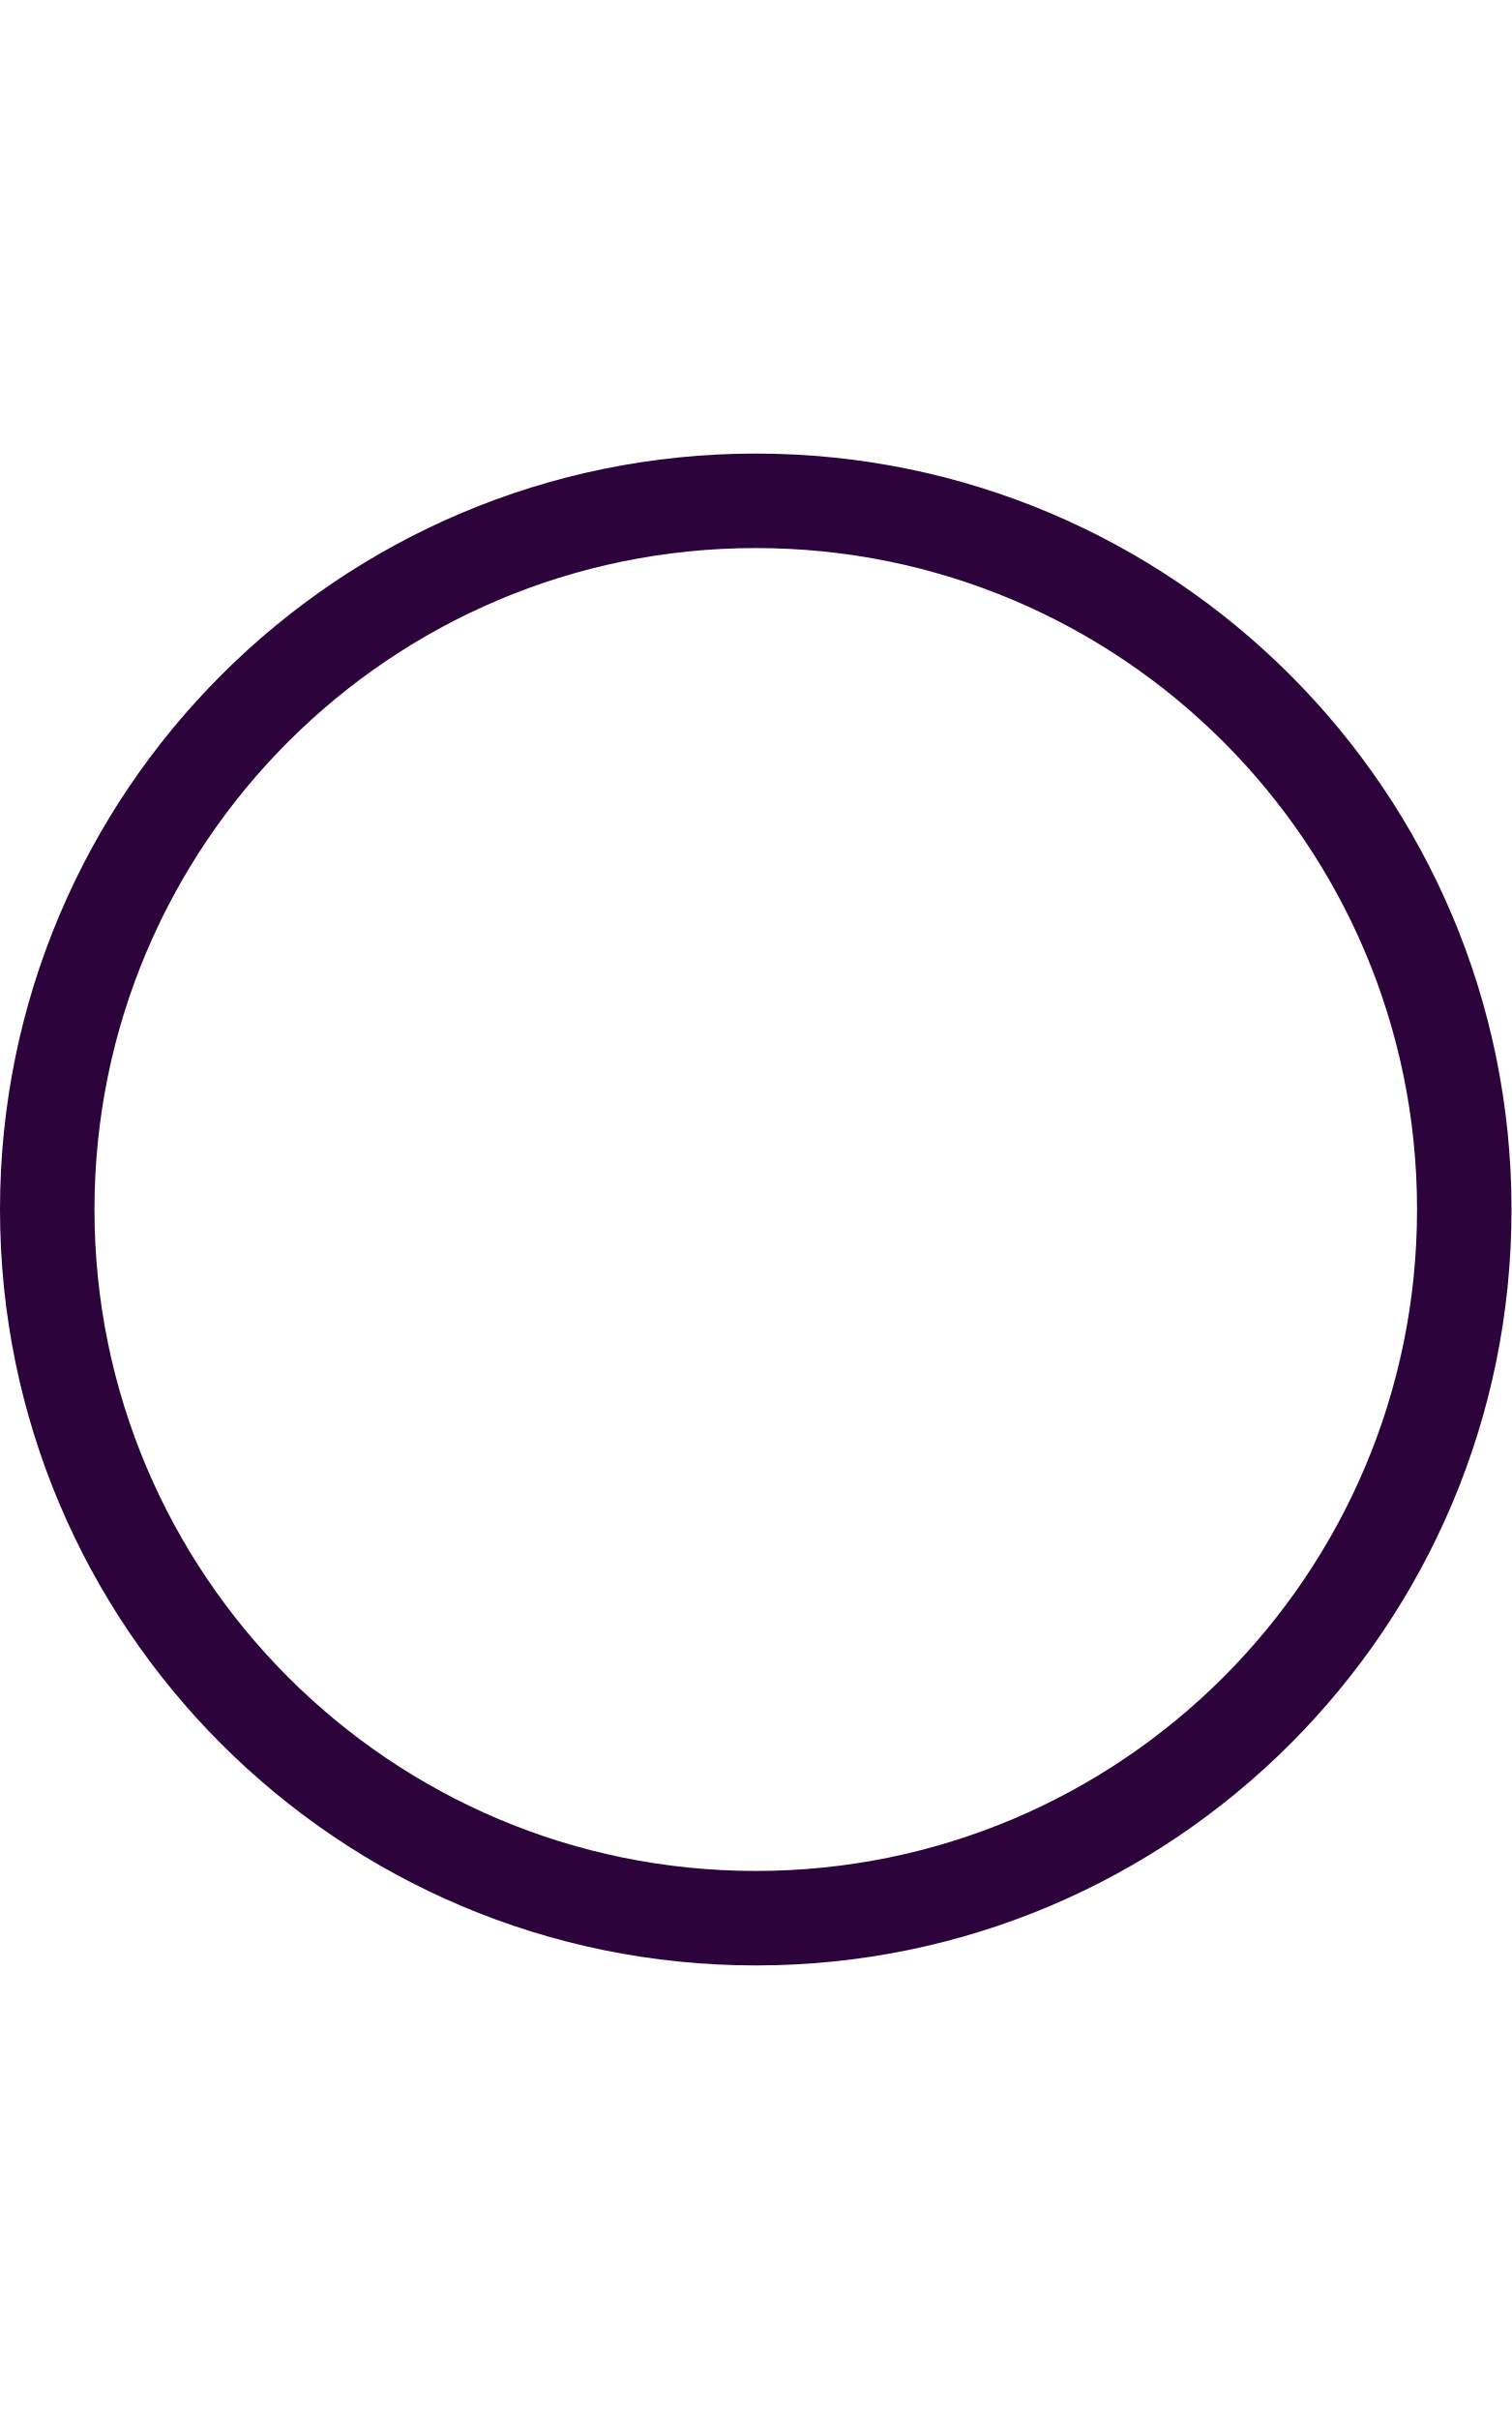
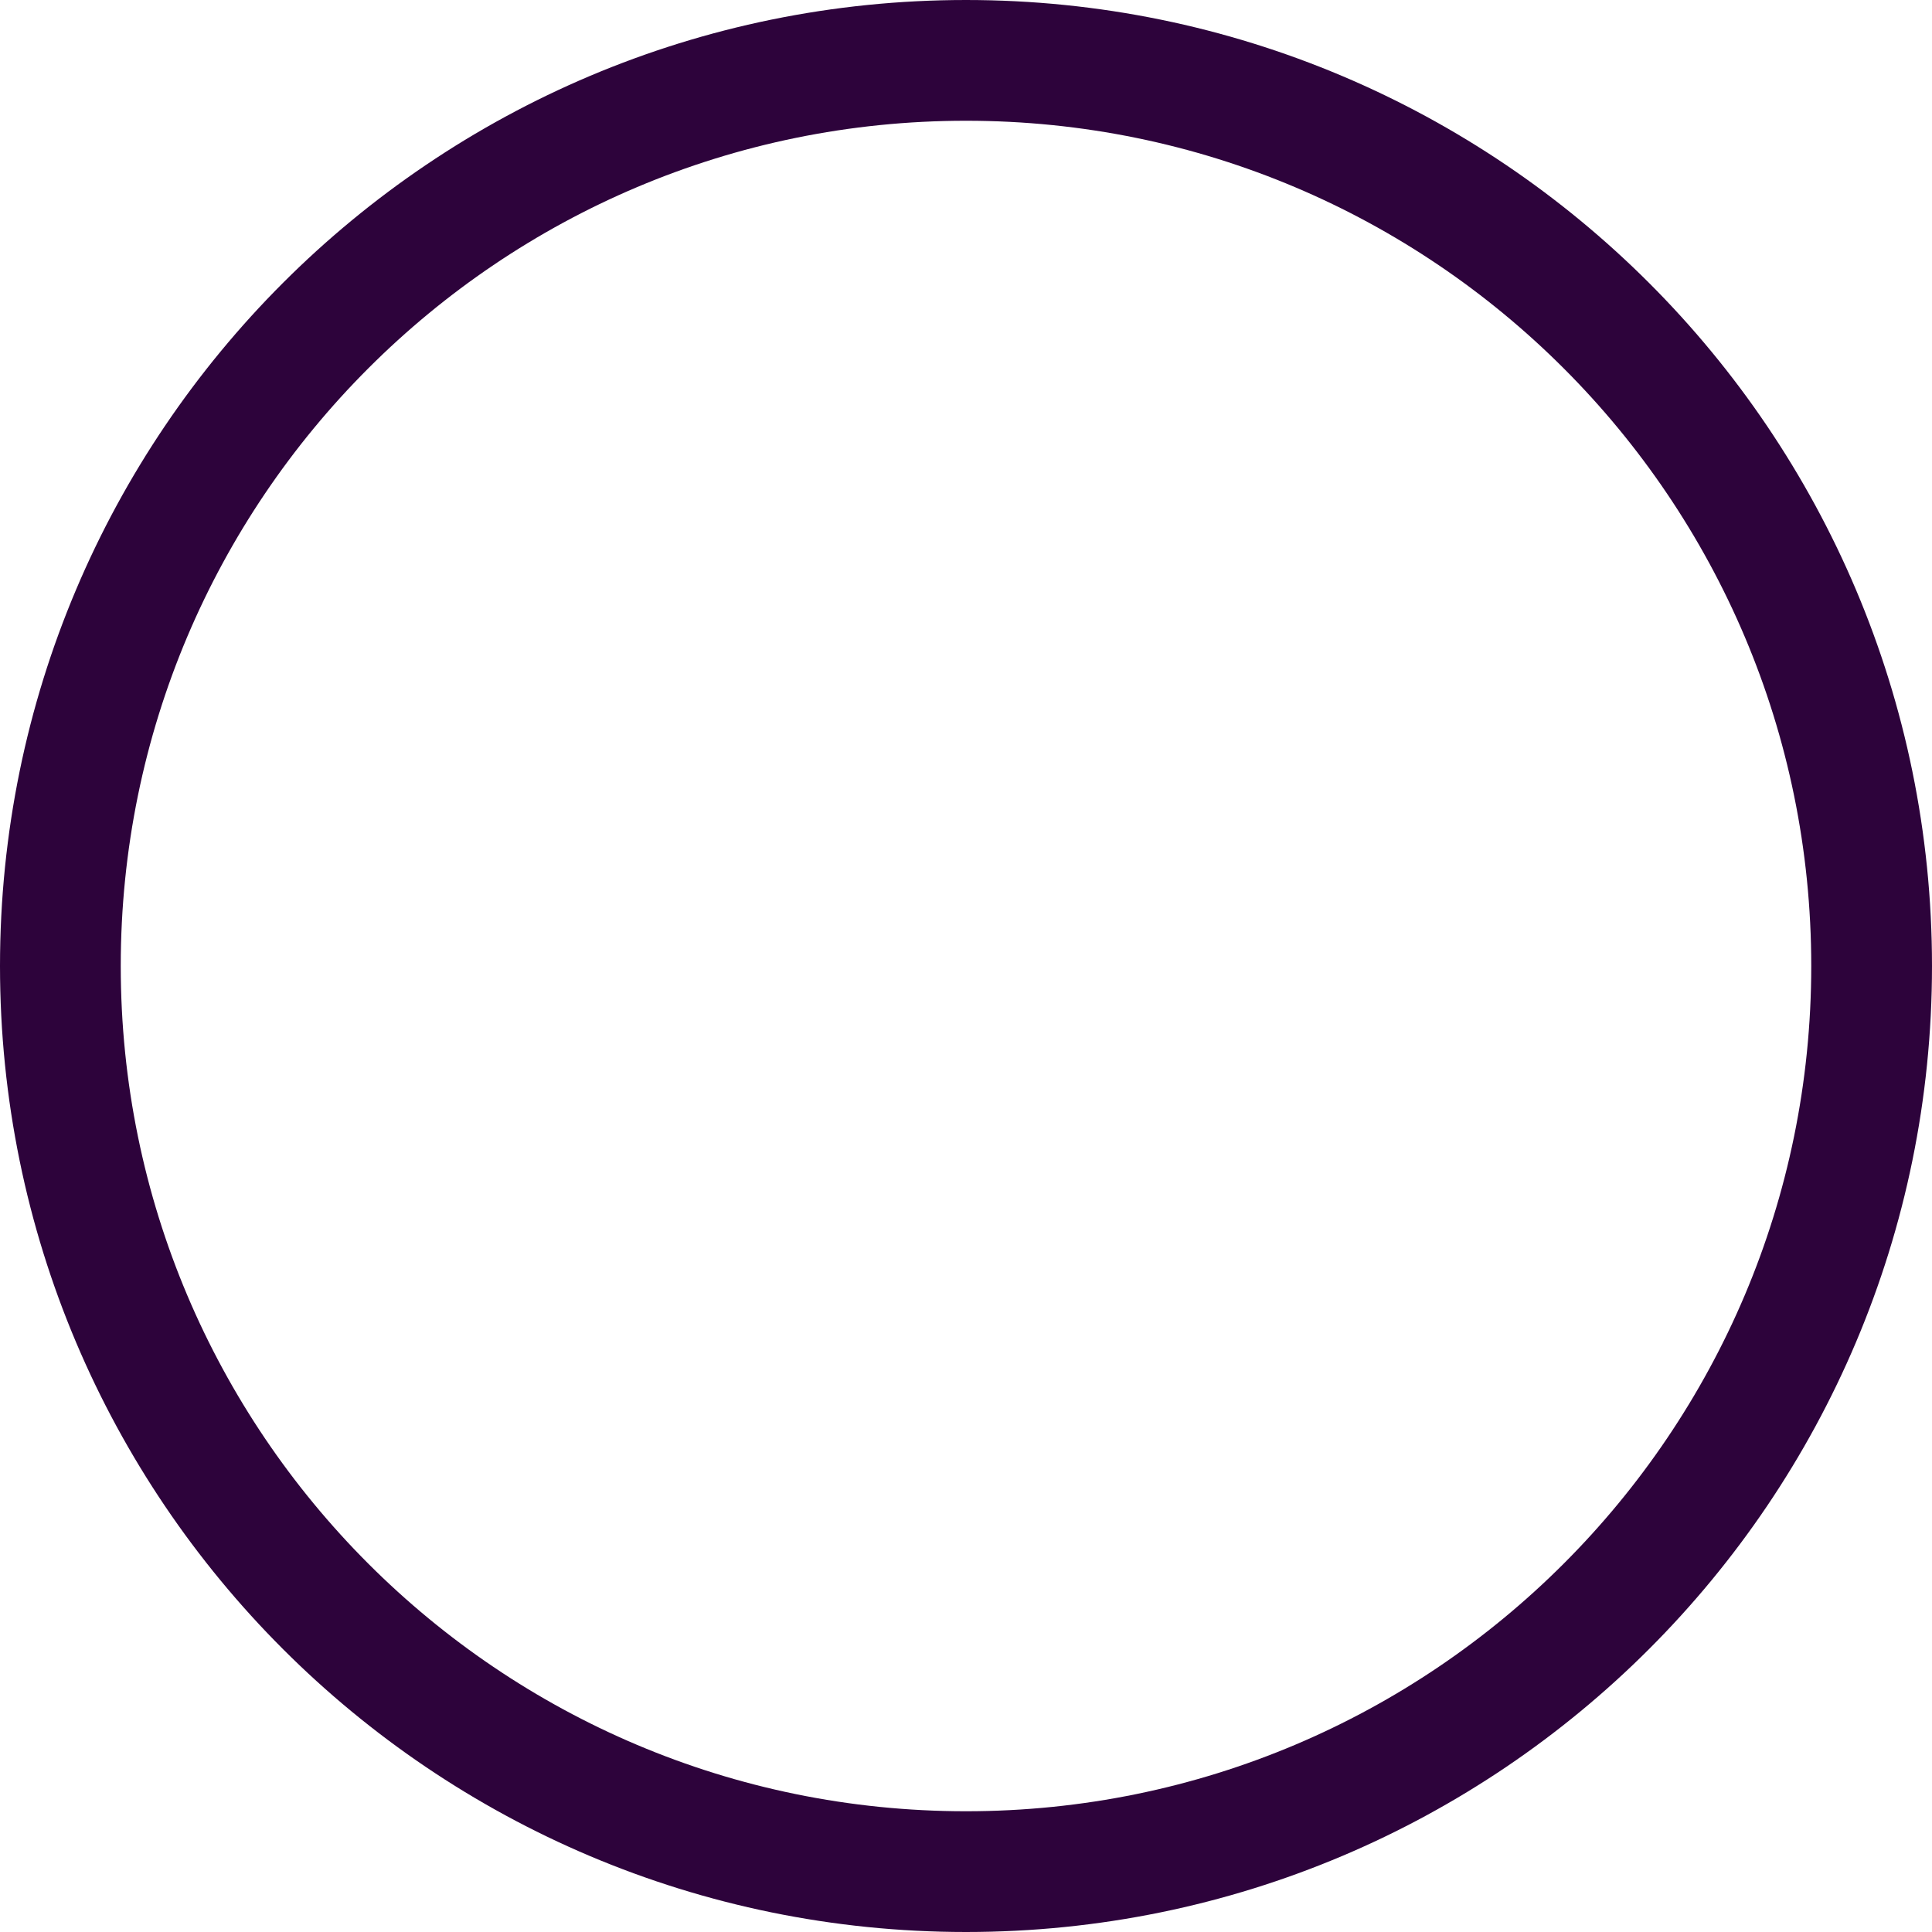
- <svg xmlns="http://www.w3.org/2000/svg" width="10" height="16" viewBox="0 0 16 16" fill="none">
+ <svg xmlns="http://www.w3.org/2000/svg" width="10" height="10" viewBox="0 0 16 16" fill="none">
  <circle cx="8" cy="8" r="7.5" stroke="#2D033B" />
</svg>
